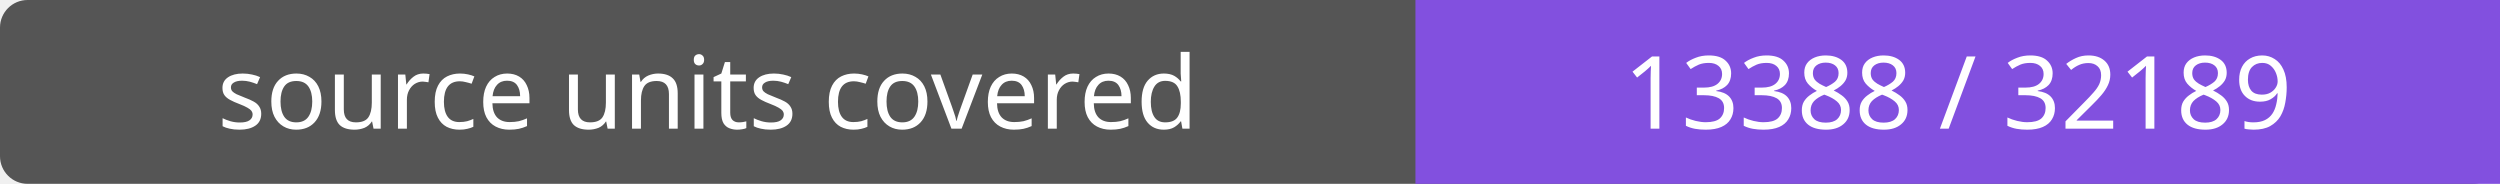
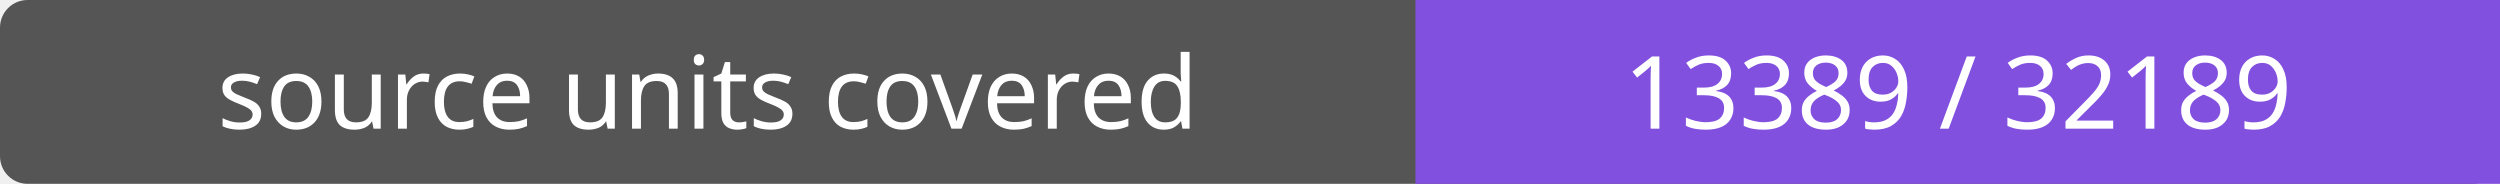
- <svg xmlns="http://www.w3.org/2000/svg" width="272" height="20" role="img" aria-label="source units covered: 13388 / 32189">
+ <svg xmlns="http://www.w3.org/2000/svg" width="272" height="20" role="img" aria-label="source units covered: 13389 / 32189">
  <rect width="272" height="20" rx="3" fill="#555" />
  <path fill="#8250df" d="M154 0h118v20H154z" />
  <g fill="#fff" text-anchor="middle" font-family="Verdana,sans-serif" font-size="11">
    <text x="77.0" y="14">source units covered</text>
-     <text x="213.0" y="14">13388 / 32189</text>
+     <text x="213.0" y="14">13389 / 32189</text>
  </g>
</svg>
